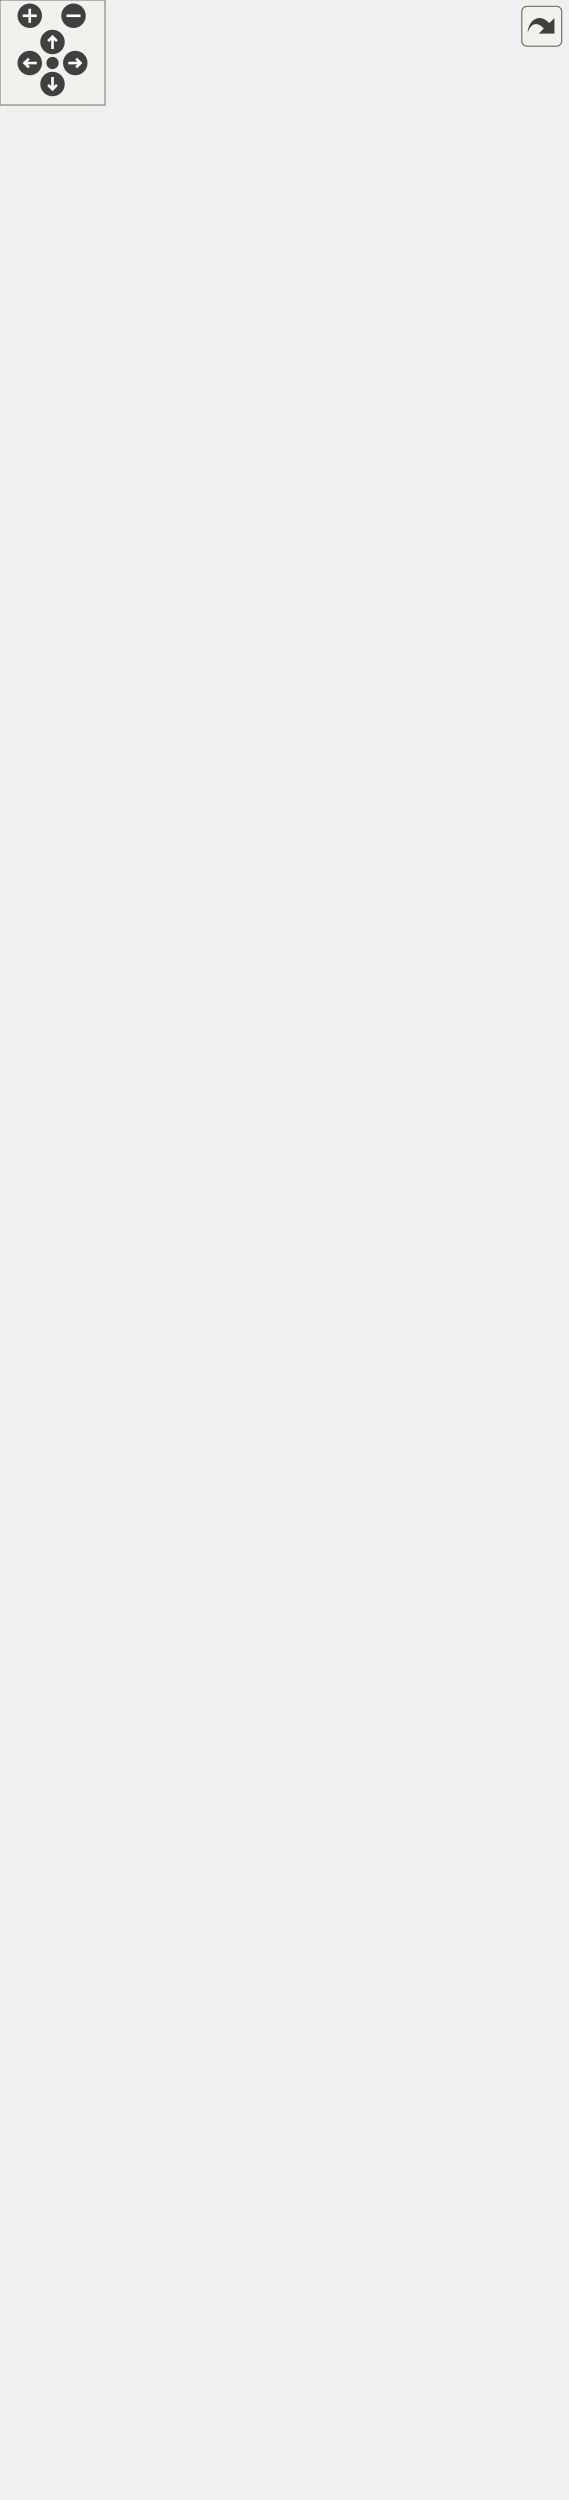
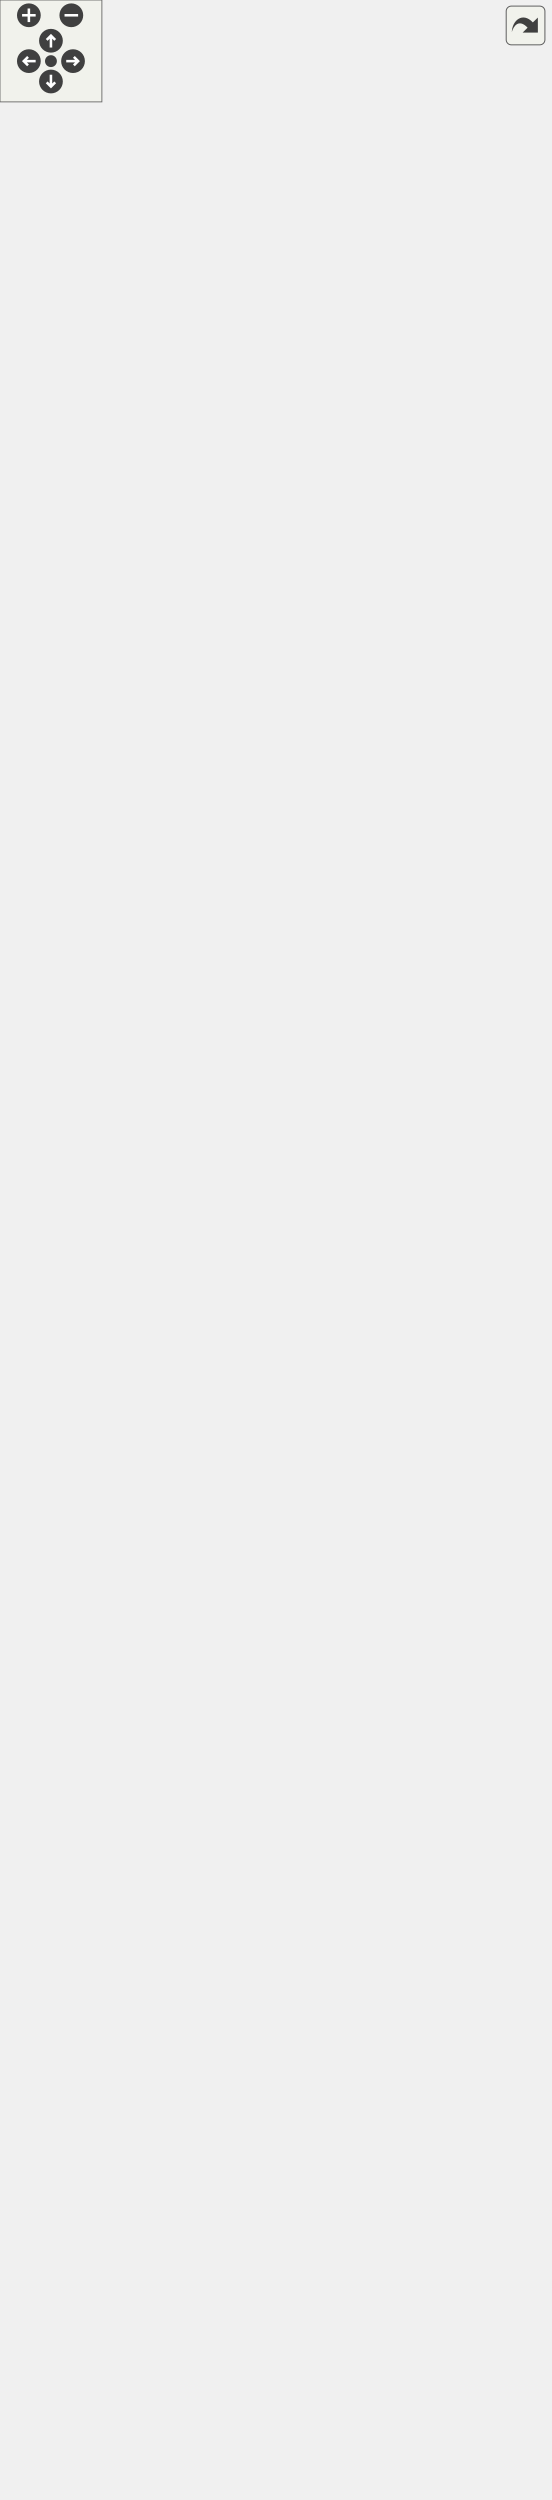
<svg xmlns="http://www.w3.org/2000/svg" xmlns:xlink="http://www.w3.org/1999/xlink" id="main" version="1.1" xml:space="preserve">
  <style type="text/css">
.edge:hover path { stroke: red; }
.edge:hover polygon { stroke: red; fill: red; }
</style>
  <defs>
    <circle id="rim" cx="0" cy="0" r="7" />
    <circle id="rim2" cx="0" cy="0" r="3.5" />
    <g id="zoomPlus">
      <use xlink:href="#rim" fill="#404040">
        <set attributeName="fill" to="#808080" begin="zoomplus.mouseover" end="zoomplus.mouseout" />
      </use>
      <path d="M-4,0h8M0,-4v8" fill="none" stroke="white" stroke-width="1.5" pointer-events="none" />
    </g>
    <g id="zoomMin">
      <use xlink:href="#rim" fill="#404040">
        <set attributeName="fill" to="#808080" begin="zoomminus.mouseover" end="zoomminus.mouseout" />
      </use>
      <path d="M-4,0h8" fill="none" stroke="white" stroke-width="1.5" pointer-events="none" />
    </g>
    <g id="dirArrow">
      <path fill="none" stroke="white" stroke-width="1.5" d="M0,-3.0v7 M-2.5,-0.5L0,-3.0L2.5,-0.5" />
    </g>
    <g id="resetDef">
      <use xlink:href="#rim2" fill="#404040">
        <set attributeName="fill" to="#808080" begin="reset.mouseover" end="reset.mouseout" />
      </use>
    </g>
  </defs>
  <svg id="graph" class="graph">
    <g id="viewport">
      <g id="node1" class="node">
        <g id="a_node1">
          <a xlink:title="Any object which should be represented on screen.">
-             <polygon fill="#bfbfbf" stroke="black" points="70.5,-309.5 70.5,-1367.5 246.5,-1367.5 246.5,-309.5 70.5,-309.5" />
-             <text text-anchor="middle" x="158.5" y="-1355.5" font-family="Helvetica,sans-Serif" font-size="10.00">spic::GameObject</text>
-             <polyline fill="none" stroke="black" points="70.5,-1348.5 246.5,-1348.5 " />
-             <text text-anchor="start" x="78.5" y="-1336.5" font-family="Helvetica,sans-Serif" font-size="10.00"># std::string _name</text>
-             <text text-anchor="start" x="78.5" y="-1325.5" font-family="Helvetica,sans-Serif" font-size="10.00"># std::string _tag</text>
-             <text text-anchor="start" x="78.5" y="-1314.5" font-family="Helvetica,sans-Serif" font-size="10.00"># bool _active</text>
-             <text text-anchor="start" x="78.5" y="-1303.5" font-family="Helvetica,sans-Serif" font-size="10.00"># int _layer</text>
-             <text text-anchor="start" x="78.5" y="-1292.5" font-family="Helvetica,sans-Serif" font-size="10.00"># std::shared_ptr&lt; GameObject</text>
-             <text text-anchor="start" x="78.5" y="-1281.5" font-family="Helvetica,sans-Serif" font-size="10.00"> &gt; _parent</text>
-             <text text-anchor="start" x="78.5" y="-1270.5" font-family="Helvetica,sans-Serif" font-size="10.00"># std::vector&lt; std::shared</text>
-             <text text-anchor="start" x="78.5" y="-1259.5" font-family="Helvetica,sans-Serif" font-size="10.00">_ptr&lt; GameObject &gt; &gt; _children</text>
-             <text text-anchor="start" x="78.5" y="-1248.5" font-family="Helvetica,sans-Serif" font-size="10.00"># std::map&lt; std::string,</text>
-             <text text-anchor="start" x="78.5" y="-1237.5" font-family="Helvetica,sans-Serif" font-size="10.00"> std::vector&lt; std::shared</text>
-             <text text-anchor="start" x="78.5" y="-1226.5" font-family="Helvetica,sans-Serif" font-size="10.00">_ptr&lt; Component &gt; &gt; &gt; _components</text>
-             <text text-anchor="start" x="78.5" y="-1215.5" font-family="Helvetica,sans-Serif" font-size="10.00"># Transform _transform</text>
-             <text text-anchor="start" x="78.5" y="-1204.5" font-family="Helvetica,sans-Serif" font-size="10.00"># std::weak_ptr&lt; GameObject</text>
-             <text text-anchor="start" x="78.5" y="-1193.5" font-family="Helvetica,sans-Serif" font-size="10.00"> &gt; _self</text>
-             <text text-anchor="start" x="78.5" y="-1182.5" font-family="Helvetica,sans-Serif" font-size="10.00"># static std::map&lt; std</text>
-             <text text-anchor="start" x="78.5" y="-1171.5" font-family="Helvetica,sans-Serif" font-size="10.00">::string, std::shared</text>
-             <text text-anchor="start" x="78.5" y="-1160.5" font-family="Helvetica,sans-Serif" font-size="10.00">_ptr&lt; GameObject &gt; &gt; </text>
-             <text text-anchor="start" x="78.5" y="-1149.5" font-family="Helvetica,sans-Serif" font-size="10.00">_instances</text>
-             <polyline fill="none" stroke="black" points="70.5,-1142.5 246.5,-1142.5 " />
-             <text text-anchor="start" x="78.5" y="-1130.5" font-family="Helvetica,sans-Serif" font-size="10.00">+ GameObject(const std</text>
-             <text text-anchor="start" x="78.5" y="-1119.5" font-family="Helvetica,sans-Serif" font-size="10.00">::string &amp;name)</text>
-             <text text-anchor="start" x="78.5" y="-1108.5" font-family="Helvetica,sans-Serif" font-size="10.00">+ GameObject(const std</text>
-             <text text-anchor="start" x="78.5" y="-1097.5" font-family="Helvetica,sans-Serif" font-size="10.00">::string &amp;name, const</text>
-             <text text-anchor="start" x="78.5" y="-1086.5" font-family="Helvetica,sans-Serif" font-size="10.00"> std::string &amp;tag)</text>
-             <text text-anchor="start" x="78.5" y="-1075.5" font-family="Helvetica,sans-Serif" font-size="10.00">+ operator bool()</text>
-             <text text-anchor="start" x="78.5" y="-1064.5" font-family="Helvetica,sans-Serif" font-size="10.00">+ auto operator!=(const</text>
+             <polygon fill="#bfbfbf" stroke="black" points="70.5,-309.5 70.5,-1411.5 246.5,-1411.5 246.5,-309.5 70.5,-309.5" />
+             <text text-anchor="middle" x="158.5" y="-1399.5" font-family="Helvetica,sans-Serif" font-size="10.00">spic::GameObject</text>
+             <polyline fill="none" stroke="black" points="70.5,-1392.5 246.5,-1392.5 " />
+             <text text-anchor="start" x="78.5" y="-1380.5" font-family="Helvetica,sans-Serif" font-size="10.00"># std::string _name</text>
+             <text text-anchor="start" x="78.5" y="-1369.5" font-family="Helvetica,sans-Serif" font-size="10.00"># std::string _tag</text>
+             <text text-anchor="start" x="78.5" y="-1358.5" font-family="Helvetica,sans-Serif" font-size="10.00"># bool _active</text>
+             <text text-anchor="start" x="78.5" y="-1347.5" font-family="Helvetica,sans-Serif" font-size="10.00"># int _layer</text>
+             <text text-anchor="start" x="78.5" y="-1336.5" font-family="Helvetica,sans-Serif" font-size="10.00"># std::shared_ptr&lt; GameObject</text>
+             <text text-anchor="start" x="78.5" y="-1325.5" font-family="Helvetica,sans-Serif" font-size="10.00"> &gt; _parent</text>
+             <text text-anchor="start" x="78.5" y="-1314.5" font-family="Helvetica,sans-Serif" font-size="10.00"># std::vector&lt; std::shared</text>
+             <text text-anchor="start" x="78.5" y="-1303.5" font-family="Helvetica,sans-Serif" font-size="10.00">_ptr&lt; GameObject &gt; &gt; _children</text>
+             <text text-anchor="start" x="78.5" y="-1292.5" font-family="Helvetica,sans-Serif" font-size="10.00"># std::map&lt; std::string,</text>
+             <text text-anchor="start" x="78.5" y="-1281.5" font-family="Helvetica,sans-Serif" font-size="10.00"> std::vector&lt; std::shared</text>
+             <text text-anchor="start" x="78.5" y="-1270.5" font-family="Helvetica,sans-Serif" font-size="10.00">_ptr&lt; Component &gt; &gt; &gt; _components</text>
+             <text text-anchor="start" x="78.5" y="-1259.5" font-family="Helvetica,sans-Serif" font-size="10.00"># Transform _transform</text>
+             <text text-anchor="start" x="78.5" y="-1248.5" font-family="Helvetica,sans-Serif" font-size="10.00"># std::weak_ptr&lt; GameObject</text>
+             <text text-anchor="start" x="78.5" y="-1237.5" font-family="Helvetica,sans-Serif" font-size="10.00"> &gt; _self</text>
+             <text text-anchor="start" x="78.5" y="-1226.5" font-family="Helvetica,sans-Serif" font-size="10.00"># int _ownerId</text>
+             <text text-anchor="start" x="78.5" y="-1215.5" font-family="Helvetica,sans-Serif" font-size="10.00"># static std::map&lt; std</text>
+             <text text-anchor="start" x="78.5" y="-1204.5" font-family="Helvetica,sans-Serif" font-size="10.00">::string, std::shared</text>
+             <text text-anchor="start" x="78.5" y="-1193.5" font-family="Helvetica,sans-Serif" font-size="10.00">_ptr&lt; GameObject &gt; &gt; </text>
+             <text text-anchor="start" x="78.5" y="-1182.5" font-family="Helvetica,sans-Serif" font-size="10.00">_instances</text>
+             <polyline fill="none" stroke="black" points="70.5,-1175.5 246.5,-1175.5 " />
+             <text text-anchor="start" x="78.5" y="-1163.5" font-family="Helvetica,sans-Serif" font-size="10.00">+ GameObject(const std</text>
+             <text text-anchor="start" x="78.5" y="-1152.5" font-family="Helvetica,sans-Serif" font-size="10.00">::string &amp;name)</text>
+             <text text-anchor="start" x="78.5" y="-1141.5" font-family="Helvetica,sans-Serif" font-size="10.00">+ GameObject(const std</text>
+             <text text-anchor="start" x="78.5" y="-1130.5" font-family="Helvetica,sans-Serif" font-size="10.00">::string &amp;name, const</text>
+             <text text-anchor="start" x="78.5" y="-1119.5" font-family="Helvetica,sans-Serif" font-size="10.00"> std::string &amp;tag)</text>
+             <text text-anchor="start" x="78.5" y="-1108.5" font-family="Helvetica,sans-Serif" font-size="10.00">+ operator bool()</text>
+             <text text-anchor="start" x="78.5" y="-1097.5" font-family="Helvetica,sans-Serif" font-size="10.00">+ auto operator!=(const</text>
+             <text text-anchor="start" x="78.5" y="-1086.5" font-family="Helvetica,sans-Serif" font-size="10.00"> GameObject &amp;other) </text>
+             <text text-anchor="start" x="78.5" y="-1075.5" font-family="Helvetica,sans-Serif" font-size="10.00">-&gt; bool</text>
+             <text text-anchor="start" x="78.5" y="-1064.5" font-family="Helvetica,sans-Serif" font-size="10.00">+ auto operator==(const</text>
            <text text-anchor="start" x="78.5" y="-1053.5" font-family="Helvetica,sans-Serif" font-size="10.00"> GameObject &amp;other) </text>
            <text text-anchor="start" x="78.5" y="-1042.5" font-family="Helvetica,sans-Serif" font-size="10.00">-&gt; bool</text>
-             <text text-anchor="start" x="78.5" y="-1031.5" font-family="Helvetica,sans-Serif" font-size="10.00">+ auto operator==(const</text>
-             <text text-anchor="start" x="78.5" y="-1020.5" font-family="Helvetica,sans-Serif" font-size="10.00"> GameObject &amp;other) </text>
-             <text text-anchor="start" x="78.5" y="-1009.5" font-family="Helvetica,sans-Serif" font-size="10.00">-&gt; bool</text>
-             <text text-anchor="start" x="78.5" y="-998.5" font-family="Helvetica,sans-Serif" font-size="10.00">+ void AddChild(std::</text>
-             <text text-anchor="start" x="78.5" y="-987.5" font-family="Helvetica,sans-Serif" font-size="10.00">shared_ptr&lt; GameObject</text>
-             <text text-anchor="start" x="78.5" y="-976.5" font-family="Helvetica,sans-Serif" font-size="10.00"> &gt; child)</text>
-             <text text-anchor="start" x="78.5" y="-965.5" font-family="Helvetica,sans-Serif" font-size="10.00">+ auto GetName() -&gt; std</text>
-             <text text-anchor="start" x="78.5" y="-954.5" font-family="Helvetica,sans-Serif" font-size="10.00">::string</text>
-             <text text-anchor="start" x="78.5" y="-943.5" font-family="Helvetica,sans-Serif" font-size="10.00">+ auto Parent() -&gt; std</text>
-             <text text-anchor="start" x="78.5" y="-932.5" font-family="Helvetica,sans-Serif" font-size="10.00">::shared_ptr&lt; GameObject &gt;</text>
-             <text text-anchor="start" x="78.5" y="-921.5" font-family="Helvetica,sans-Serif" font-size="10.00">+ auto Children() -&gt;</text>
-             <text text-anchor="start" x="78.5" y="-910.5" font-family="Helvetica,sans-Serif" font-size="10.00"> std::vector&lt; std::shared</text>
-             <text text-anchor="start" x="78.5" y="-899.5" font-family="Helvetica,sans-Serif" font-size="10.00">_ptr&lt; GameObject &gt;&gt;</text>
-             <text text-anchor="start" x="78.5" y="-888.5" font-family="Helvetica,sans-Serif" font-size="10.00">+ void AddComponent(std</text>
-             <text text-anchor="start" x="78.5" y="-877.5" font-family="Helvetica,sans-Serif" font-size="10.00">::shared_ptr&lt; Component</text>
-             <text text-anchor="start" x="78.5" y="-866.5" font-family="Helvetica,sans-Serif" font-size="10.00"> &gt; component)</text>
-             <text text-anchor="start" x="78.5" y="-855.5" font-family="Helvetica,sans-Serif" font-size="10.00">+ auto GetComponent()</text>
-             <text text-anchor="start" x="78.5" y="-844.5" font-family="Helvetica,sans-Serif" font-size="10.00"> const -&gt; std::shared</text>
+             <text text-anchor="start" x="78.5" y="-1031.5" font-family="Helvetica,sans-Serif" font-size="10.00">+ void AddChild(std::</text>
+             <text text-anchor="start" x="78.5" y="-1020.5" font-family="Helvetica,sans-Serif" font-size="10.00">shared_ptr&lt; GameObject</text>
+             <text text-anchor="start" x="78.5" y="-1009.5" font-family="Helvetica,sans-Serif" font-size="10.00"> &gt; child)</text>
+             <text text-anchor="start" x="78.5" y="-998.5" font-family="Helvetica,sans-Serif" font-size="10.00">+ auto GetName() -&gt; std</text>
+             <text text-anchor="start" x="78.5" y="-987.5" font-family="Helvetica,sans-Serif" font-size="10.00">::string</text>
+             <text text-anchor="start" x="78.5" y="-976.5" font-family="Helvetica,sans-Serif" font-size="10.00">+ auto Parent() -&gt; std</text>
+             <text text-anchor="start" x="78.5" y="-965.5" font-family="Helvetica,sans-Serif" font-size="10.00">::shared_ptr&lt; GameObject &gt;</text>
+             <text text-anchor="start" x="78.5" y="-954.5" font-family="Helvetica,sans-Serif" font-size="10.00">+ auto Children() -&gt;</text>
+             <text text-anchor="start" x="78.5" y="-943.5" font-family="Helvetica,sans-Serif" font-size="10.00"> std::vector&lt; std::shared</text>
+             <text text-anchor="start" x="78.5" y="-932.5" font-family="Helvetica,sans-Serif" font-size="10.00">_ptr&lt; GameObject &gt;&gt;</text>
+             <text text-anchor="start" x="78.5" y="-921.5" font-family="Helvetica,sans-Serif" font-size="10.00">+ void AddComponent(std</text>
+             <text text-anchor="start" x="78.5" y="-910.5" font-family="Helvetica,sans-Serif" font-size="10.00">::shared_ptr&lt; Component</text>
+             <text text-anchor="start" x="78.5" y="-899.5" font-family="Helvetica,sans-Serif" font-size="10.00"> &gt; component)</text>
+             <text text-anchor="start" x="78.5" y="-888.5" font-family="Helvetica,sans-Serif" font-size="10.00">+ auto GetComponent()</text>
+             <text text-anchor="start" x="78.5" y="-877.5" font-family="Helvetica,sans-Serif" font-size="10.00"> const -&gt; std::shared</text>
+             <text text-anchor="start" x="78.5" y="-866.5" font-family="Helvetica,sans-Serif" font-size="10.00">_ptr&lt; Component &gt;</text>
+             <text text-anchor="start" x="78.5" y="-855.5" font-family="Helvetica,sans-Serif" font-size="10.00">+ auto GetComponentInChildren</text>
+             <text text-anchor="start" x="78.5" y="-844.5" font-family="Helvetica,sans-Serif" font-size="10.00">() const -&gt; std::shared</text>
            <text text-anchor="start" x="78.5" y="-833.5" font-family="Helvetica,sans-Serif" font-size="10.00">_ptr&lt; Component &gt;</text>
-             <text text-anchor="start" x="78.5" y="-822.5" font-family="Helvetica,sans-Serif" font-size="10.00">+ auto GetComponentInChildren</text>
+             <text text-anchor="start" x="78.5" y="-822.5" font-family="Helvetica,sans-Serif" font-size="10.00">+ auto GetComponentInParent</text>
            <text text-anchor="start" x="78.5" y="-811.5" font-family="Helvetica,sans-Serif" font-size="10.00">() const -&gt; std::shared</text>
            <text text-anchor="start" x="78.5" y="-800.5" font-family="Helvetica,sans-Serif" font-size="10.00">_ptr&lt; Component &gt;</text>
-             <text text-anchor="start" x="78.5" y="-789.5" font-family="Helvetica,sans-Serif" font-size="10.00">+ auto GetComponentInParent</text>
-             <text text-anchor="start" x="78.5" y="-778.5" font-family="Helvetica,sans-Serif" font-size="10.00">() const -&gt; std::shared</text>
-             <text text-anchor="start" x="78.5" y="-767.5" font-family="Helvetica,sans-Serif" font-size="10.00">_ptr&lt; Component &gt;</text>
-             <text text-anchor="start" x="78.5" y="-756.5" font-family="Helvetica,sans-Serif" font-size="10.00">+ auto GetComponents</text>
-             <text text-anchor="start" x="78.5" y="-745.5" font-family="Helvetica,sans-Serif" font-size="10.00">() const -&gt; std::vector</text>
-             <text text-anchor="start" x="78.5" y="-734.5" font-family="Helvetica,sans-Serif" font-size="10.00">&lt; std::shared_ptr&lt; Component &gt;&gt;</text>
-             <text text-anchor="start" x="78.5" y="-723.5" font-family="Helvetica,sans-Serif" font-size="10.00">+ auto GetComponentsInChildren</text>
-             <text text-anchor="start" x="78.5" y="-712.5" font-family="Helvetica,sans-Serif" font-size="10.00">() const -&gt; std::vector&lt;</text>
-             <text text-anchor="start" x="78.5" y="-701.5" font-family="Helvetica,sans-Serif" font-size="10.00"> std::shared_ptr&lt; Component &gt;&gt;</text>
-             <text text-anchor="start" x="78.5" y="-690.5" font-family="Helvetica,sans-Serif" font-size="10.00">+ auto GetComponentsInParent</text>
-             <text text-anchor="start" x="78.5" y="-679.5" font-family="Helvetica,sans-Serif" font-size="10.00">() const -&gt; std::vector</text>
-             <text text-anchor="start" x="78.5" y="-668.5" font-family="Helvetica,sans-Serif" font-size="10.00">&lt; std::shared_ptr&lt; Component &gt;&gt;</text>
-             <text text-anchor="start" x="78.5" y="-657.5" font-family="Helvetica,sans-Serif" font-size="10.00">+ void Active(bool flag)</text>
-             <text text-anchor="start" x="78.5" y="-646.5" font-family="Helvetica,sans-Serif" font-size="10.00">+ auto Active() const</text>
-             <text text-anchor="start" x="78.5" y="-635.5" font-family="Helvetica,sans-Serif" font-size="10.00"> -&gt; bool</text>
-             <text text-anchor="start" x="78.5" y="-624.5" font-family="Helvetica,sans-Serif" font-size="10.00">+ auto IsActiveInWorld</text>
-             <text text-anchor="start" x="78.5" y="-613.5" font-family="Helvetica,sans-Serif" font-size="10.00">() const -&gt; bool</text>
-             <text text-anchor="start" x="78.5" y="-602.5" font-family="Helvetica,sans-Serif" font-size="10.00">+ auto GetTransform()</text>
-             <text text-anchor="start" x="78.5" y="-591.5" font-family="Helvetica,sans-Serif" font-size="10.00"> -&gt; Transform</text>
-             <text text-anchor="start" x="78.5" y="-580.5" font-family="Helvetica,sans-Serif" font-size="10.00">+ void SetTransform(const</text>
-             <text text-anchor="start" x="78.5" y="-569.5" font-family="Helvetica,sans-Serif" font-size="10.00"> Transform &amp;transform)</text>
+             <text text-anchor="start" x="78.5" y="-789.5" font-family="Helvetica,sans-Serif" font-size="10.00">+ auto GetComponents</text>
+             <text text-anchor="start" x="78.5" y="-778.5" font-family="Helvetica,sans-Serif" font-size="10.00">() const -&gt; std::vector</text>
+             <text text-anchor="start" x="78.5" y="-767.5" font-family="Helvetica,sans-Serif" font-size="10.00">&lt; std::shared_ptr&lt; Component &gt;&gt;</text>
+             <text text-anchor="start" x="78.5" y="-756.5" font-family="Helvetica,sans-Serif" font-size="10.00">+ auto GetComponentsInChildren</text>
+             <text text-anchor="start" x="78.5" y="-745.5" font-family="Helvetica,sans-Serif" font-size="10.00">() const -&gt; std::vector&lt;</text>
+             <text text-anchor="start" x="78.5" y="-734.5" font-family="Helvetica,sans-Serif" font-size="10.00"> std::shared_ptr&lt; Component &gt;&gt;</text>
+             <text text-anchor="start" x="78.5" y="-723.5" font-family="Helvetica,sans-Serif" font-size="10.00">+ auto GetComponentsInParent</text>
+             <text text-anchor="start" x="78.5" y="-712.5" font-family="Helvetica,sans-Serif" font-size="10.00">() const -&gt; std::vector</text>
+             <text text-anchor="start" x="78.5" y="-701.5" font-family="Helvetica,sans-Serif" font-size="10.00">&lt; std::shared_ptr&lt; Component &gt;&gt;</text>
+             <text text-anchor="start" x="78.5" y="-690.5" font-family="Helvetica,sans-Serif" font-size="10.00">+ void Active(bool flag)</text>
+             <text text-anchor="start" x="78.5" y="-679.5" font-family="Helvetica,sans-Serif" font-size="10.00">+ auto Active() const</text>
+             <text text-anchor="start" x="78.5" y="-668.5" font-family="Helvetica,sans-Serif" font-size="10.00"> -&gt; bool</text>
+             <text text-anchor="start" x="78.5" y="-657.5" font-family="Helvetica,sans-Serif" font-size="10.00">+ auto IsActiveInWorld</text>
+             <text text-anchor="start" x="78.5" y="-646.5" font-family="Helvetica,sans-Serif" font-size="10.00">() const -&gt; bool</text>
+             <text text-anchor="start" x="78.5" y="-635.5" font-family="Helvetica,sans-Serif" font-size="10.00">+ auto GetTransform()</text>
+             <text text-anchor="start" x="78.5" y="-624.5" font-family="Helvetica,sans-Serif" font-size="10.00"> -&gt; Transform</text>
+             <text text-anchor="start" x="78.5" y="-613.5" font-family="Helvetica,sans-Serif" font-size="10.00">+ void SetTransform(const</text>
+             <text text-anchor="start" x="78.5" y="-602.5" font-family="Helvetica,sans-Serif" font-size="10.00"> Transform &amp;transform)</text>
+             <text text-anchor="start" x="78.5" y="-591.5" font-family="Helvetica,sans-Serif" font-size="10.00">+ void SetOwnerId(int uid)</text>
+             <text text-anchor="start" x="78.5" y="-580.5" font-family="Helvetica,sans-Serif" font-size="10.00">+ auto GetOwnerId() </text>
+             <text text-anchor="start" x="78.5" y="-569.5" font-family="Helvetica,sans-Serif" font-size="10.00">-&gt; int</text>
            <text text-anchor="start" x="78.5" y="-558.5" font-family="Helvetica,sans-Serif" font-size="10.00">+ static auto Find(const</text>
            <text text-anchor="start" x="78.5" y="-547.5" font-family="Helvetica,sans-Serif" font-size="10.00"> std::string &amp;name) -&gt;</text>
            <text text-anchor="start" x="78.5" y="-536.5" font-family="Helvetica,sans-Serif" font-size="10.00"> std::shared_ptr&lt; GameObject &gt;</text>
            <text text-anchor="start" x="78.5" y="-525.5" font-family="Helvetica,sans-Serif" font-size="10.00">+ static auto FindGameObjects</text>
            <text text-anchor="start" x="78.5" y="-514.5" font-family="Helvetica,sans-Serif" font-size="10.00">WithTag(const std::string</text>
            <text text-anchor="start" x="78.5" y="-503.5" font-family="Helvetica,sans-Serif" font-size="10.00"> &amp;tag) -&gt; std::vector&lt; std</text>
            <text text-anchor="start" x="78.5" y="-492.5" font-family="Helvetica,sans-Serif" font-size="10.00">::shared_ptr&lt; GameObject &gt;&gt;</text>
            <text text-anchor="start" x="78.5" y="-481.5" font-family="Helvetica,sans-Serif" font-size="10.00">+ static auto FindWithTag</text>
            <text text-anchor="start" x="78.5" y="-470.5" font-family="Helvetica,sans-Serif" font-size="10.00">(const std::string &amp;tag)</text>
            <text text-anchor="start" x="78.5" y="-459.5" font-family="Helvetica,sans-Serif" font-size="10.00"> -&gt; std::shared_ptr&lt; GameObject &gt;</text>
            <text text-anchor="start" x="78.5" y="-448.5" font-family="Helvetica,sans-Serif" font-size="10.00">+ static auto FindObjectOf</text>
            <text text-anchor="start" x="78.5" y="-437.5" font-family="Helvetica,sans-Serif" font-size="10.00">Type(bool includeInactive</text>
            <text text-anchor="start" x="78.5" y="-426.5" font-family="Helvetica,sans-Serif" font-size="10.00">=false) -&gt; std::shared_ptr</text>
            <text text-anchor="start" x="78.5" y="-415.5" font-family="Helvetica,sans-Serif" font-size="10.00">&lt; GameObject &gt;</text>
            <text text-anchor="start" x="78.5" y="-404.5" font-family="Helvetica,sans-Serif" font-size="10.00">+ static auto FindObjectsOf</text>
            <text text-anchor="start" x="78.5" y="-393.5" font-family="Helvetica,sans-Serif" font-size="10.00">Type(bool includeInactive</text>
            <text text-anchor="start" x="78.5" y="-382.5" font-family="Helvetica,sans-Serif" font-size="10.00">=false) -&gt; std::vector&lt; std</text>
            <text text-anchor="start" x="78.5" y="-371.5" font-family="Helvetica,sans-Serif" font-size="10.00">::shared_ptr&lt; GameObject &gt;&gt;</text>
            <text text-anchor="start" x="78.5" y="-360.5" font-family="Helvetica,sans-Serif" font-size="10.00">+ static void Destroy</text>
            <text text-anchor="start" x="78.5" y="-349.5" font-family="Helvetica,sans-Serif" font-size="10.00">(std::shared_ptr&lt; GameObject</text>
            <text text-anchor="start" x="78.5" y="-338.5" font-family="Helvetica,sans-Serif" font-size="10.00"> &gt; obj)</text>
            <text text-anchor="start" x="78.5" y="-327.5" font-family="Helvetica,sans-Serif" font-size="10.00">+ static void Destroy</text>
            <text text-anchor="start" x="78.5" y="-316.5" font-family="Helvetica,sans-Serif" font-size="10.00">(Component *obj)</text>
          </a>
        </g>
      </g>
      <g id="node2" class="node">
        <g id="a_node2">
          <a xlink:href="classspic_1_1Camera.html" target="_top" xlink:title="Class representing a point of view towards the game scene. @spicapi.">
            <polygon fill="none" stroke="black" points="0,-116.5 0,-272.5 161,-272.5 161,-116.5 0,-116.5" />
            <text text-anchor="middle" x="80.5" y="-260.5" font-family="Helvetica,sans-Serif" font-size="10.00">spic::Camera</text>
            <polyline fill="none" stroke="black" points="0,-253.5 161,-253.5 " />
            <text text-anchor="middle" x="80.5" y="-241.5" font-family="Helvetica,sans-Serif" font-size="10.00"> </text>
            <polyline fill="none" stroke="black" points="0,-234.5 161,-234.5 " />
            <text text-anchor="start" x="8" y="-222.5" font-family="Helvetica,sans-Serif" font-size="10.00">+ Camera(const std::</text>
            <text text-anchor="start" x="8" y="-211.5" font-family="Helvetica,sans-Serif" font-size="10.00">string &amp;name, const</text>
            <text text-anchor="start" x="8" y="-200.5" font-family="Helvetica,sans-Serif" font-size="10.00"> std::string &amp;tag, spic</text>
            <text text-anchor="start" x="8" y="-189.5" font-family="Helvetica,sans-Serif" font-size="10.00">::Color backgroundColor,</text>
            <text text-anchor="start" x="8" y="-178.5" font-family="Helvetica,sans-Serif" font-size="10.00"> double aspectWidth, double</text>
            <text text-anchor="start" x="8" y="-167.5" font-family="Helvetica,sans-Serif" font-size="10.00"> aspectHeight)</text>
            <text text-anchor="start" x="8" y="-156.5" font-family="Helvetica,sans-Serif" font-size="10.00">+ void Zoom(double aspectWidth,</text>
            <text text-anchor="start" x="8" y="-145.5" font-family="Helvetica,sans-Serif" font-size="10.00"> double aspectHeight)</text>
            <text text-anchor="start" x="8" y="-134.5" font-family="Helvetica,sans-Serif" font-size="10.00">+ double GetAspectWidth()</text>
            <text text-anchor="start" x="8" y="-123.5" font-family="Helvetica,sans-Serif" font-size="10.00">+ double GetAspectHeight()</text>
          </a>
        </g>
      </g>
      <g id="edge1" class="edge">
-         <path fill="none" stroke="midnightblue" d="M93.1,-299.23C91.96,-289.85 90.88,-280.94 89.86,-272.57" />
-         <polygon fill="none" stroke="midnightblue" points="89.63,-299.66 94.31,-309.17 96.58,-298.82 89.63,-299.66" />
+         <path fill="none" stroke="midnightblue" d="M92.69,-299.3C91.59,-289.89 90.54,-280.96 89.55,-272.57" />
+         <polygon fill="none" stroke="midnightblue" points="89.22,-299.74 93.86,-309.27 96.17,-298.93 89.22,-299.74" />
      </g>
      <g id="node3" class="node">
        <g id="a_node3">
          <a xlink:href="classspic_1_1UIObject.html" target="_top" xlink:title="Base class for a user interface object like Button or Text. @spicapi.">
            <polygon fill="none" stroke="black" points="179,-149.5 179,-239.5 296,-239.5 296,-149.5 179,-149.5" />
            <text text-anchor="middle" x="237.5" y="-227.5" font-family="Helvetica,sans-Serif" font-size="10.00">spic::UIObject</text>
            <polyline fill="none" stroke="black" points="179,-220.5 296,-220.5 " />
            <text text-anchor="middle" x="237.5" y="-208.5" font-family="Helvetica,sans-Serif" font-size="10.00"> </text>
            <polyline fill="none" stroke="black" points="179,-201.5 296,-201.5 " />
            <text text-anchor="start" x="187" y="-189.5" font-family="Helvetica,sans-Serif" font-size="10.00">+ UIObject(const std</text>
            <text text-anchor="start" x="187" y="-178.5" font-family="Helvetica,sans-Serif" font-size="10.00">::string &amp;name, const</text>
            <text text-anchor="start" x="187" y="-167.5" font-family="Helvetica,sans-Serif" font-size="10.00"> std::string &amp;tag, double</text>
            <text text-anchor="start" x="187" y="-156.5" font-family="Helvetica,sans-Serif" font-size="10.00"> width, double height)</text>
          </a>
        </g>
      </g>
      <g id="edge2" class="edge">
-         <path fill="none" stroke="midnightblue" d="M224.75,-299.14C227.58,-276.15 230.06,-255.96 232.07,-239.66" />
-         <polygon fill="none" stroke="midnightblue" points="221.26,-298.82 223.51,-309.17 228.21,-299.67 221.26,-298.82" />
+         <path fill="none" stroke="midnightblue" d="M225.16,-299.21C227.91,-276.14 230.31,-255.93 232.25,-239.62" />
+         <polygon fill="none" stroke="midnightblue" points="221.67,-298.92 223.96,-309.27 228.62,-299.75 221.67,-298.92" />
      </g>
      <g id="node4" class="node">
        <g id="a_node4">
          <a xlink:href="classspic_1_1Button.html" target="_top" xlink:title="Instances of this class are clickable user interface items.">
            <polygon fill="none" stroke="black" points="112,-0.5 112,-79.5 247,-79.5 247,-0.5 112,-0.5" />
            <text text-anchor="middle" x="179.5" y="-67.5" font-family="Helvetica,sans-Serif" font-size="10.00">spic::Button</text>
            <polyline fill="none" stroke="black" points="112,-60.5 247,-60.5 " />
            <text text-anchor="middle" x="179.5" y="-48.5" font-family="Helvetica,sans-Serif" font-size="10.00"> </text>
            <polyline fill="none" stroke="black" points="112,-41.5 247,-41.5 " />
            <text text-anchor="start" x="120" y="-29.5" font-family="Helvetica,sans-Serif" font-size="10.00">+ void Click()</text>
            <text text-anchor="start" x="120" y="-18.5" font-family="Helvetica,sans-Serif" font-size="10.00">+ void OnClick(std::function</text>
            <text text-anchor="start" x="120" y="-7.5" font-family="Helvetica,sans-Serif" font-size="10.00">&lt; void()&gt; callback)</text>
          </a>
        </g>
      </g>
      <g id="edge3" class="edge">
        <path fill="none" stroke="midnightblue" d="M217.09,-139.84C209.53,-119.97 201.12,-97.84 194.17,-79.57" />
        <polygon fill="none" stroke="midnightblue" points="213.9,-141.29 220.72,-149.39 220.44,-138.8 213.9,-141.29" />
      </g>
      <g id="node5" class="node">
        <g id="a_node5">
          <a xlink:href="classspic_1_1Text.html" target="_top" xlink:title="Class representing a piece of text which can be rendered. @spicapi.">
            <polygon fill="none" stroke="black" points="265.5,-11.5 265.5,-68.5 323.5,-68.5 323.5,-11.5 265.5,-11.5" />
            <text text-anchor="middle" x="294.5" y="-56.5" font-family="Helvetica,sans-Serif" font-size="10.00">spic::Text</text>
            <polyline fill="none" stroke="black" points="265.5,-49.5 323.5,-49.5 " />
            <text text-anchor="middle" x="294.5" y="-37.5" font-family="Helvetica,sans-Serif" font-size="10.00"> </text>
            <polyline fill="none" stroke="black" points="265.5,-30.5 323.5,-30.5 " />
            <text text-anchor="middle" x="294.5" y="-18.5" font-family="Helvetica,sans-Serif" font-size="10.00"> </text>
          </a>
        </g>
      </g>
      <g id="edge4" class="edge">
        <path fill="none" stroke="midnightblue" d="M257.49,-140.01C266.49,-115.95 276.72,-88.56 284.15,-68.69" />
        <polygon fill="none" stroke="midnightblue" points="254.21,-138.8 253.99,-149.39 260.77,-141.25 254.21,-138.8" />
      </g>
    </g>
  </svg>
  <g id="navigator" transform="translate(0 0)" fill="#404254">
    <rect fill="#f2f5e9" fill-opacity="0.5" stroke="#606060" stroke-width=".5" x="0" y="0" width="60" height="60" />
    <use id="zoomplus" xlink:href="#zoomPlus" x="17" y="9" />
    <use id="zoomminus" xlink:href="#zoomMin" x="42" y="9" />
    <use id="reset" xlink:href="#resetDef" x="30" y="36" />
    <g id="arrowUp" xlink:href="#dirArrow" transform="translate(30 24)">
      <use xlink:href="#rim" fill="#404040">
        <set attributeName="fill" to="#808080" begin="arrowUp.mouseover" end="arrowUp.mouseout" />
      </use>
      <path fill="none" stroke="white" stroke-width="1.5" d="M0,-3.0v7 M-2.5,-0.5L0,-3.0L2.5,-0.5" />
    </g>
    <g id="arrowRight" xlink:href="#dirArrow" transform="rotate(90) translate(36 -43)">
      <use xlink:href="#rim" fill="#404040">
        <set attributeName="fill" to="#808080" begin="arrowRight.mouseover" end="arrowRight.mouseout" />
      </use>
      <path fill="none" stroke="white" stroke-width="1.5" d="M0,-3.0v7 M-2.5,-0.5L0,-3.0L2.5,-0.5" />
    </g>
    <g id="arrowDown" xlink:href="#dirArrow" transform="rotate(180) translate(-30 -48)">
      <use xlink:href="#rim" fill="#404040">
        <set attributeName="fill" to="#808080" begin="arrowDown.mouseover" end="arrowDown.mouseout" />
      </use>
      <path fill="none" stroke="white" stroke-width="1.5" d="M0,-3.0v7 M-2.5,-0.5L0,-3.0L2.5,-0.5" />
    </g>
    <g id="arrowLeft" xlink:href="#dirArrow" transform="rotate(270) translate(-36 17)">
      <use xlink:href="#rim" fill="#404040">
        <set attributeName="fill" to="#808080" begin="arrowLeft.mouseover" end="arrowLeft.mouseout" />
      </use>
      <path fill="none" stroke="white" stroke-width="1.5" d="M0,-3.0v7 M-2.5,-0.5L0,-3.0L2.5,-0.5" />
    </g>
  </g>
  <svg viewBox="0 0 15 15" width="100%" height="30px" preserveAspectRatio="xMaxYMin meet">
    <g id="arrow_out" transform="scale(0.3 0.3)">
      <a xlink:href="classspic_1_1GameObject__inherit__graph_org.svg" target="_base">
        <rect id="button" ry="5" rx="5" y="6" x="6" height="38" width="38" fill="#f2f5e9" fill-opacity="0.5" stroke="#606060" stroke-width="1.0" />
        <path id="arrow" d="M 11.5,31.437 C 11.94,20.098 22.043,11.323 32.159,21.979 L 37.069,17.246 C 37.069,17.246 37.088,32 37.088,32 L 22.16,31.978 C 22.16,31.978 26.998,27.14 26.998,27.14 C 18.529,18.264 13.292,25.23 11.5,31.437 z" style="fill:#404040;" />
      </a>
    </g>
  </svg>
</svg>
